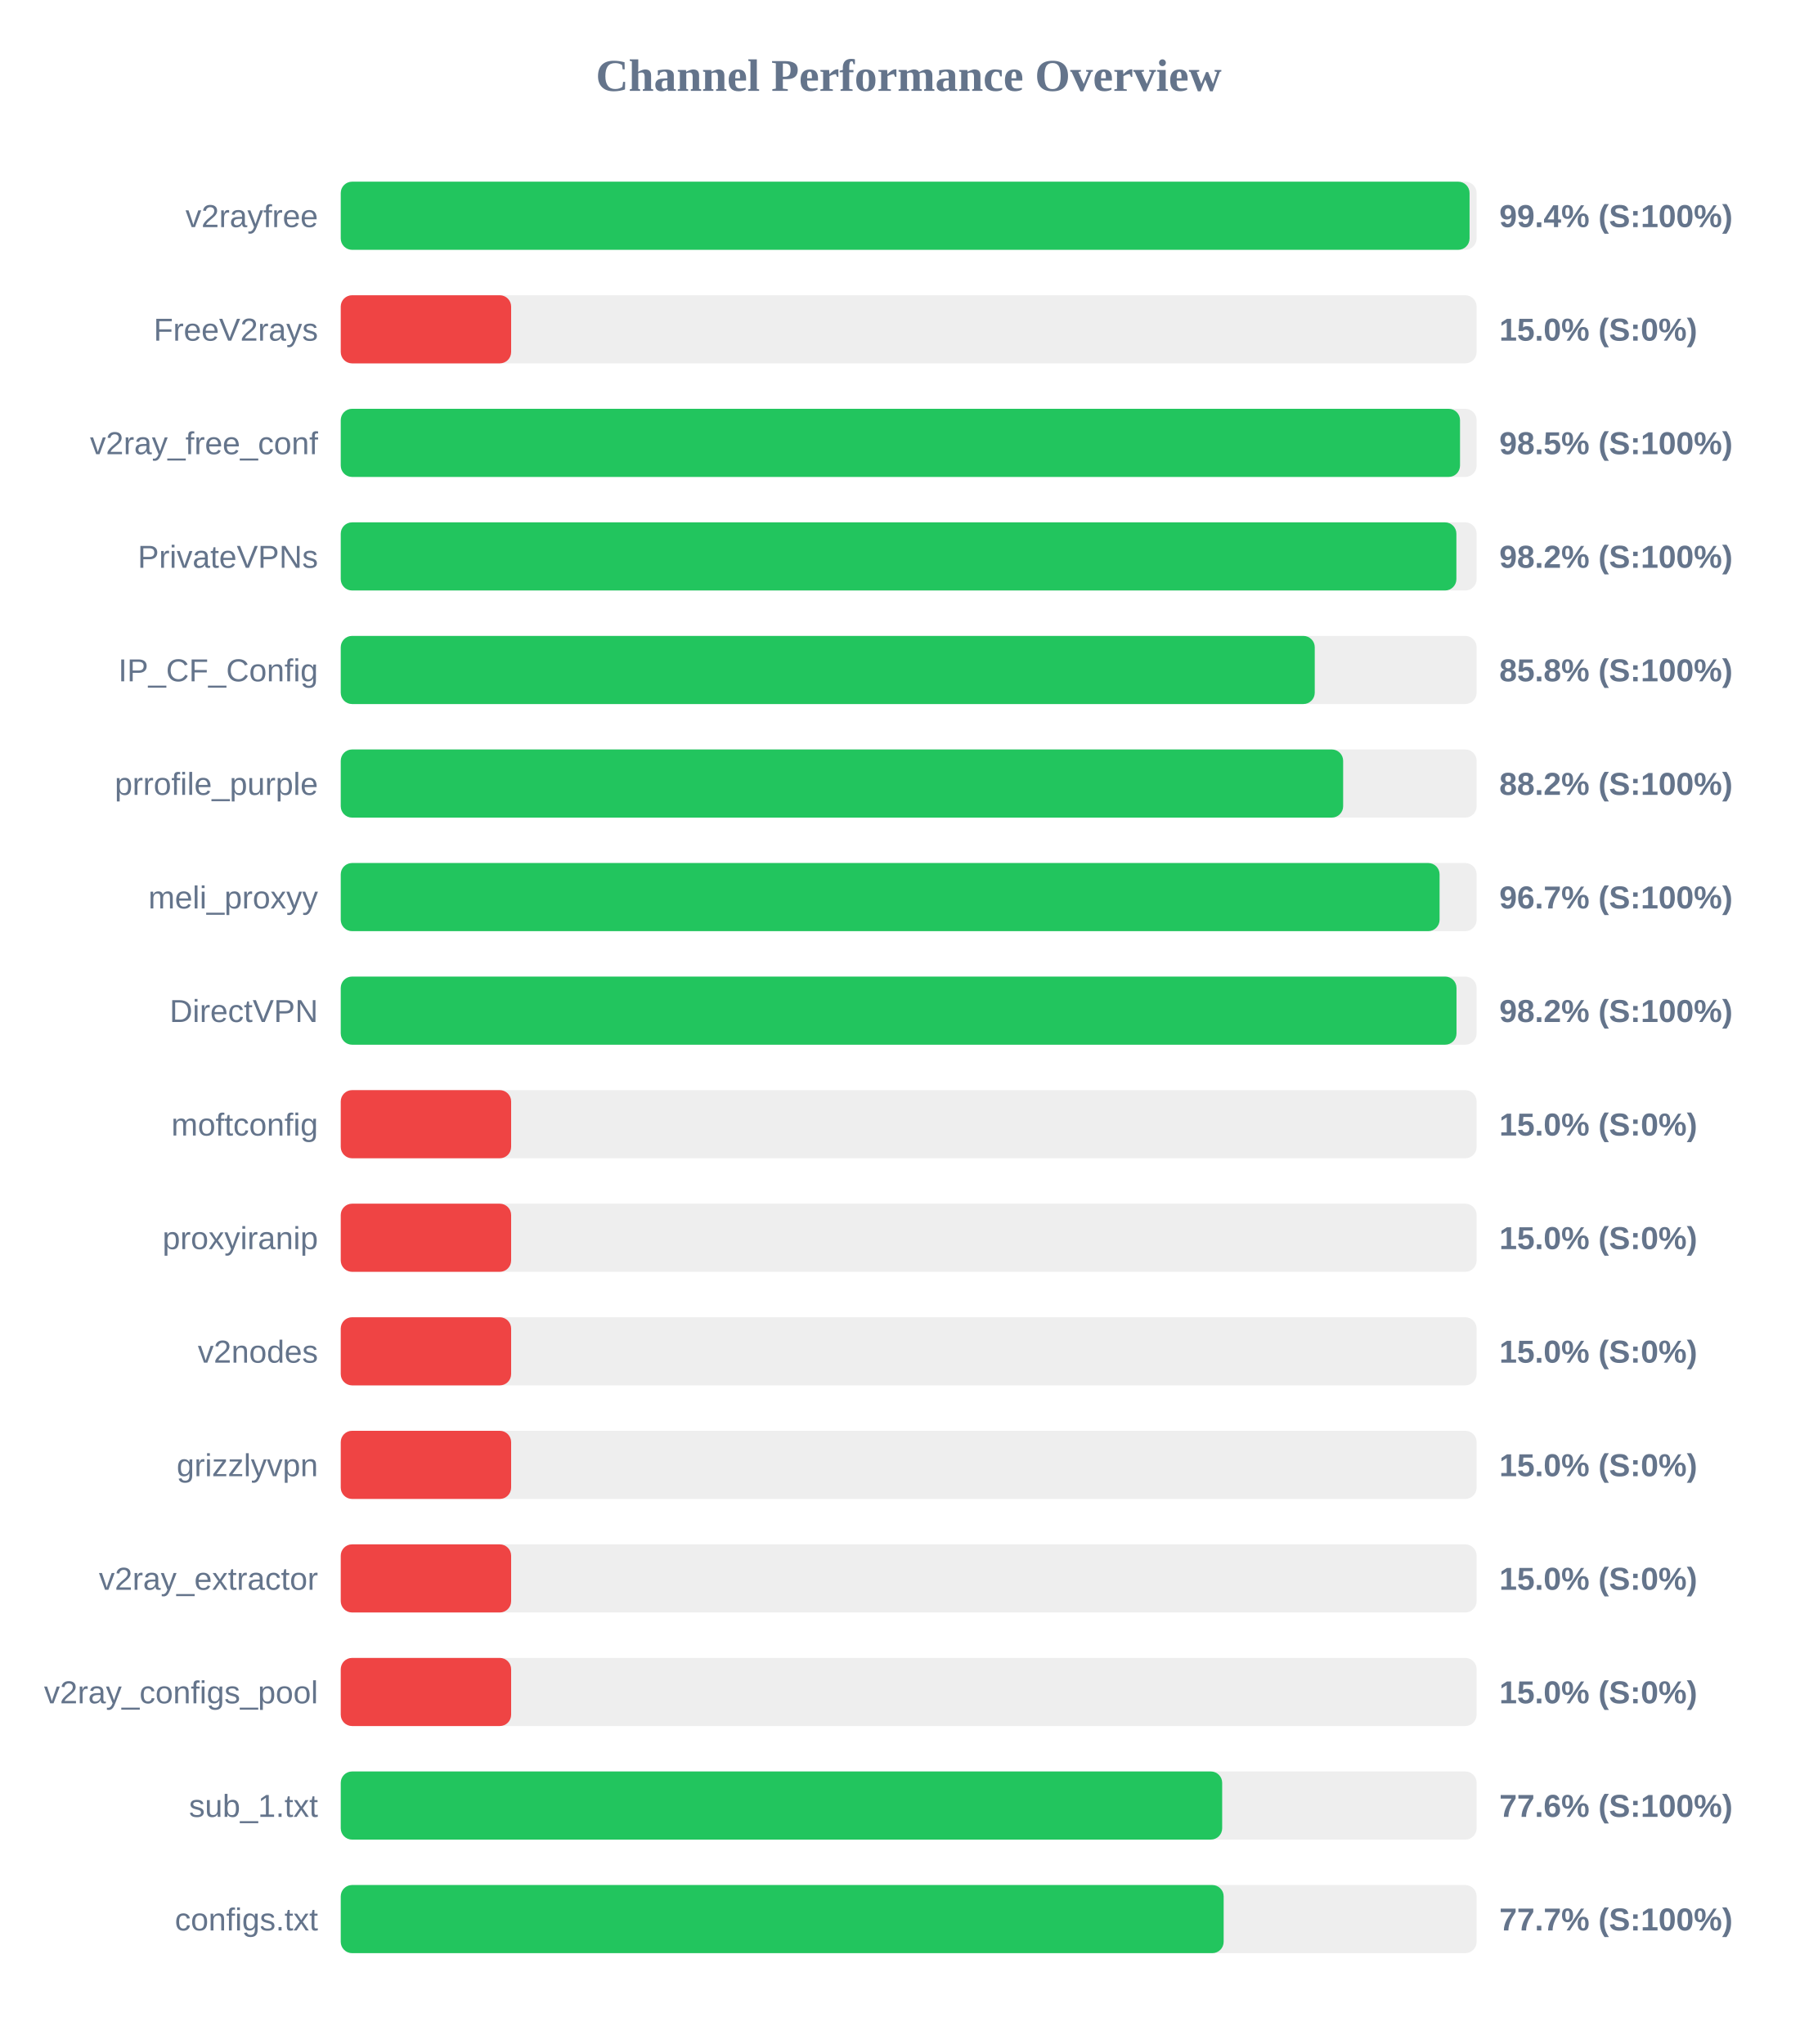
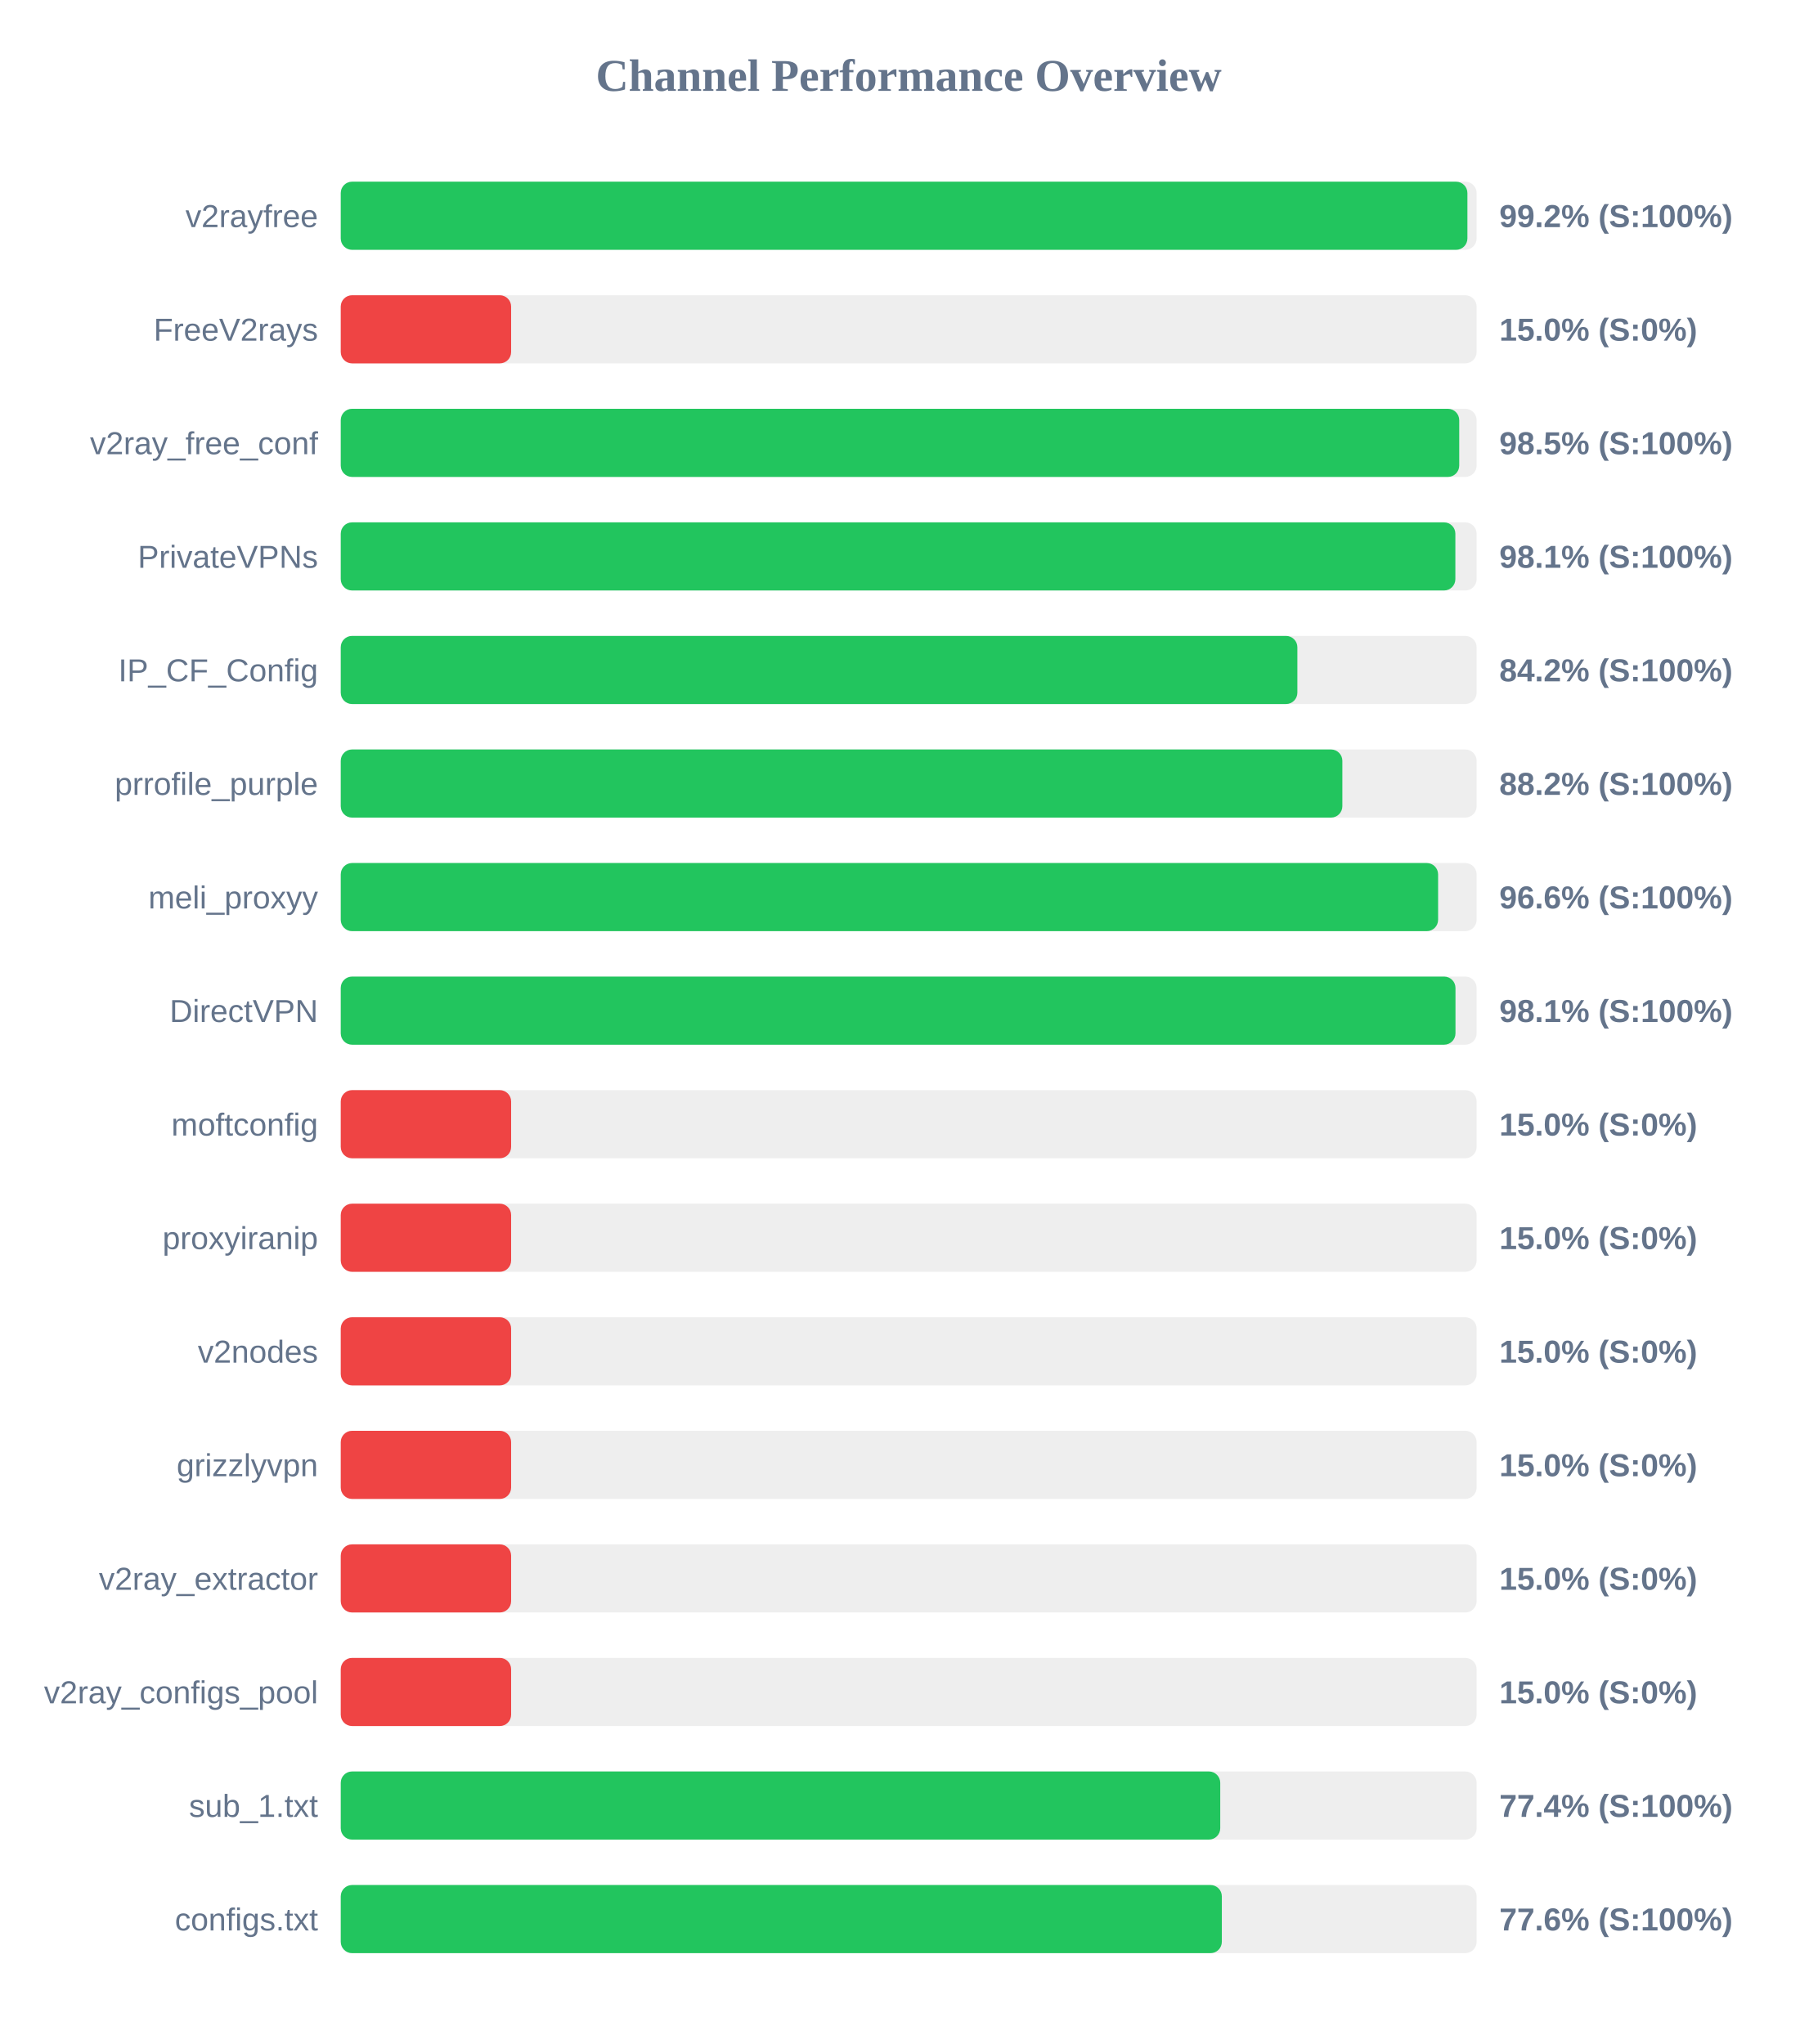
<svg xmlns="http://www.w3.org/2000/svg" width="800" height="900" version="1.1">
  <style>
        .row { font: 14px Arial; fill: #64748b; }
        .score { font: bold 14px Arial; fill: #64748b; }
    </style>
  <text x="400" y="40" text-anchor="middle" font-size="20px" font-weight="bold" fill="#64748b">Channel Performance Overview</text>
  <rect x="150" y="80" width="500" height="30" fill="#eee" rx="5" />
-   <rect x="150" y="80" width="496.9" height="30" fill="#22c55e" rx="5" />
+   <rect x="150" y="80" width="495.95" height="30" fill="#22c55e" rx="5" />
  <text x="140" y="100" text-anchor="end" class="row">v2rayfree</text>
-   <text x="660" y="100" text-anchor="start" class="score">99.4% (S:100%)</text>
+   <text x="660" y="100" text-anchor="start" class="score">99.2% (S:100%)</text>
  <rect x="150" y="130" width="500" height="30" fill="#eee" rx="5" />
  <rect x="150" y="130" width="75.0" height="30" fill="#ef4444" rx="5" />
  <text x="140" y="150" text-anchor="end" class="row">FreeV2rays</text>
  <text x="660" y="150" text-anchor="start" class="score">15.0% (S:0%)</text>
  <rect x="150" y="180" width="500" height="30" fill="#eee" rx="5" />
-   <rect x="150" y="180" width="492.7" height="30" fill="#22c55e" rx="5" />
+   <rect x="150" y="180" width="492.35" height="30" fill="#22c55e" rx="5" />
  <text x="140" y="200" text-anchor="end" class="row">v2ray_free_conf</text>
  <text x="660" y="200" text-anchor="start" class="score">98.5% (S:100%)</text>
  <rect x="150" y="230" width="500" height="30" fill="#eee" rx="5" />
-   <rect x="150" y="230" width="491.1" height="30" fill="#22c55e" rx="5" />
+   <rect x="150" y="230" width="490.65" height="30" fill="#22c55e" rx="5" />
  <text x="140" y="250" text-anchor="end" class="row">PrivateVPNs</text>
-   <text x="660" y="250" text-anchor="start" class="score">98.2% (S:100%)</text>
+   <text x="660" y="250" text-anchor="start" class="score">98.1% (S:100%)</text>
  <rect x="150" y="280" width="500" height="30" fill="#eee" rx="5" />
-   <rect x="150" y="280" width="428.75" height="30" fill="#22c55e" rx="5" />
+   <rect x="150" y="280" width="421.1" height="30" fill="#22c55e" rx="5" />
  <text x="140" y="300" text-anchor="end" class="row">IP_CF_Config</text>
-   <text x="660" y="300" text-anchor="start" class="score">85.8% (S:100%)</text>
+   <text x="660" y="300" text-anchor="start" class="score">84.2% (S:100%)</text>
  <rect x="150" y="330" width="500" height="30" fill="#eee" rx="5" />
-   <rect x="150" y="330" width="441.25" height="30" fill="#22c55e" rx="5" />
+   <rect x="150" y="330" width="440.9" height="30" fill="#22c55e" rx="5" />
  <text x="140" y="350" text-anchor="end" class="row">prrofile_purple</text>
  <text x="660" y="350" text-anchor="start" class="score">88.2% (S:100%)</text>
  <rect x="150" y="380" width="500" height="30" fill="#eee" rx="5" />
-   <rect x="150" y="380" width="483.7" height="30" fill="#22c55e" rx="5" />
+   <rect x="150" y="380" width="483.05" height="30" fill="#22c55e" rx="5" />
  <text x="140" y="400" text-anchor="end" class="row">meli_proxyy</text>
-   <text x="660" y="400" text-anchor="start" class="score">96.7% (S:100%)</text>
+   <text x="660" y="400" text-anchor="start" class="score">96.6% (S:100%)</text>
  <rect x="150" y="430" width="500" height="30" fill="#eee" rx="5" />
-   <rect x="150" y="430" width="491.15" height="30" fill="#22c55e" rx="5" />
+   <rect x="150" y="430" width="490.7" height="30" fill="#22c55e" rx="5" />
  <text x="140" y="450" text-anchor="end" class="row">DirectVPN</text>
-   <text x="660" y="450" text-anchor="start" class="score">98.2% (S:100%)</text>
+   <text x="660" y="450" text-anchor="start" class="score">98.1% (S:100%)</text>
  <rect x="150" y="480" width="500" height="30" fill="#eee" rx="5" />
  <rect x="150" y="480" width="75.0" height="30" fill="#ef4444" rx="5" />
  <text x="140" y="500" text-anchor="end" class="row">moftconfig</text>
  <text x="660" y="500" text-anchor="start" class="score">15.0% (S:0%)</text>
  <rect x="150" y="530" width="500" height="30" fill="#eee" rx="5" />
  <rect x="150" y="530" width="75.0" height="30" fill="#ef4444" rx="5" />
  <text x="140" y="550" text-anchor="end" class="row">proxyiranip</text>
  <text x="660" y="550" text-anchor="start" class="score">15.0% (S:0%)</text>
  <rect x="150" y="580" width="500" height="30" fill="#eee" rx="5" />
  <rect x="150" y="580" width="75.0" height="30" fill="#ef4444" rx="5" />
  <text x="140" y="600" text-anchor="end" class="row">v2nodes</text>
  <text x="660" y="600" text-anchor="start" class="score">15.0% (S:0%)</text>
  <rect x="150" y="630" width="500" height="30" fill="#eee" rx="5" />
  <rect x="150" y="630" width="75.0" height="30" fill="#ef4444" rx="5" />
  <text x="140" y="650" text-anchor="end" class="row">grizzlyvpn</text>
  <text x="660" y="650" text-anchor="start" class="score">15.0% (S:0%)</text>
  <rect x="150" y="680" width="500" height="30" fill="#eee" rx="5" />
  <rect x="150" y="680" width="75.0" height="30" fill="#ef4444" rx="5" />
  <text x="140" y="700" text-anchor="end" class="row">v2ray_extractor</text>
  <text x="660" y="700" text-anchor="start" class="score">15.0% (S:0%)</text>
  <rect x="150" y="730" width="500" height="30" fill="#eee" rx="5" />
  <rect x="150" y="730" width="75.0" height="30" fill="#ef4444" rx="5" />
  <text x="140" y="750" text-anchor="end" class="row">v2ray_configs_pool</text>
  <text x="660" y="750" text-anchor="start" class="score">15.0% (S:0%)</text>
  <rect x="150" y="780" width="500" height="30" fill="#eee" rx="5" />
-   <rect x="150" y="780" width="388.0" height="30" fill="#22c55e" rx="5" />
+   <rect x="150" y="780" width="387.15" height="30" fill="#22c55e" rx="5" />
  <text x="140" y="800" text-anchor="end" class="row">sub_1.txt</text>
-   <text x="660" y="800" text-anchor="start" class="score">77.6% (S:100%)</text>
+   <text x="660" y="800" text-anchor="start" class="score">77.4% (S:100%)</text>
  <rect x="150" y="830" width="500" height="30" fill="#eee" rx="5" />
-   <rect x="150" y="830" width="388.65" height="30" fill="#22c55e" rx="5" />
+   <rect x="150" y="830" width="387.85" height="30" fill="#22c55e" rx="5" />
  <text x="140" y="850" text-anchor="end" class="row">configs.txt</text>
-   <text x="660" y="850" text-anchor="start" class="score">77.7% (S:100%)</text>
+   <text x="660" y="850" text-anchor="start" class="score">77.6% (S:100%)</text>
</svg>
